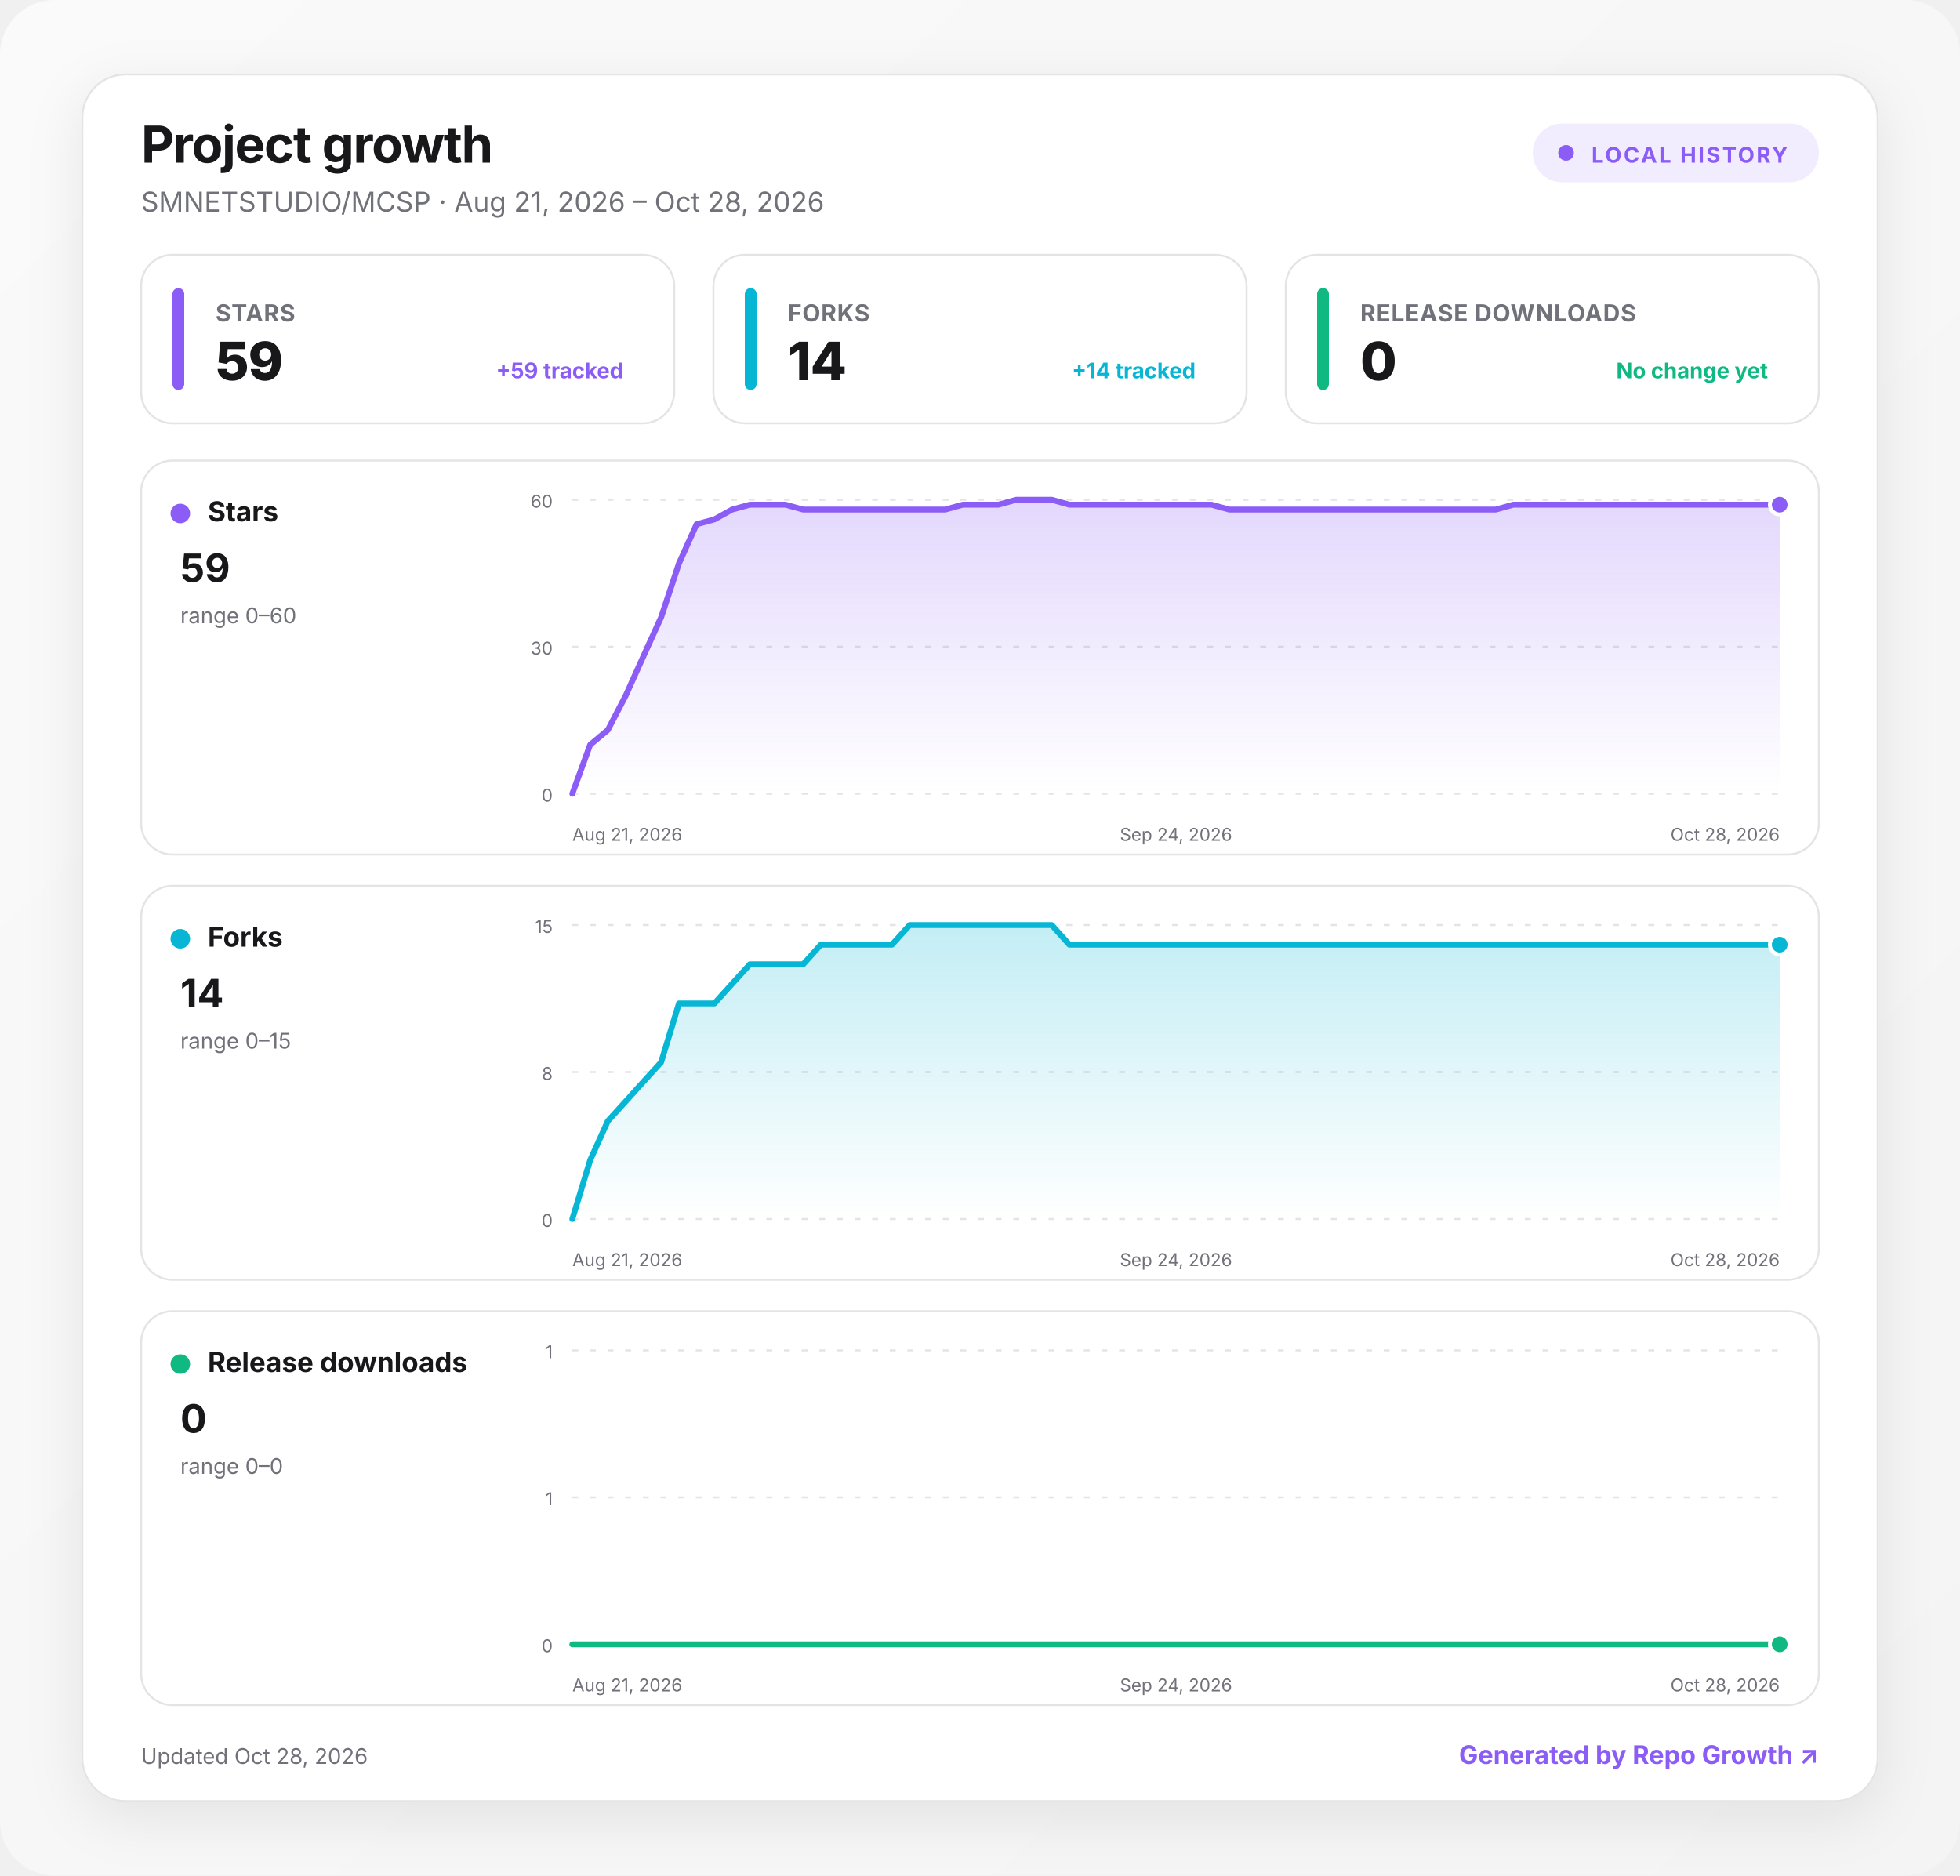
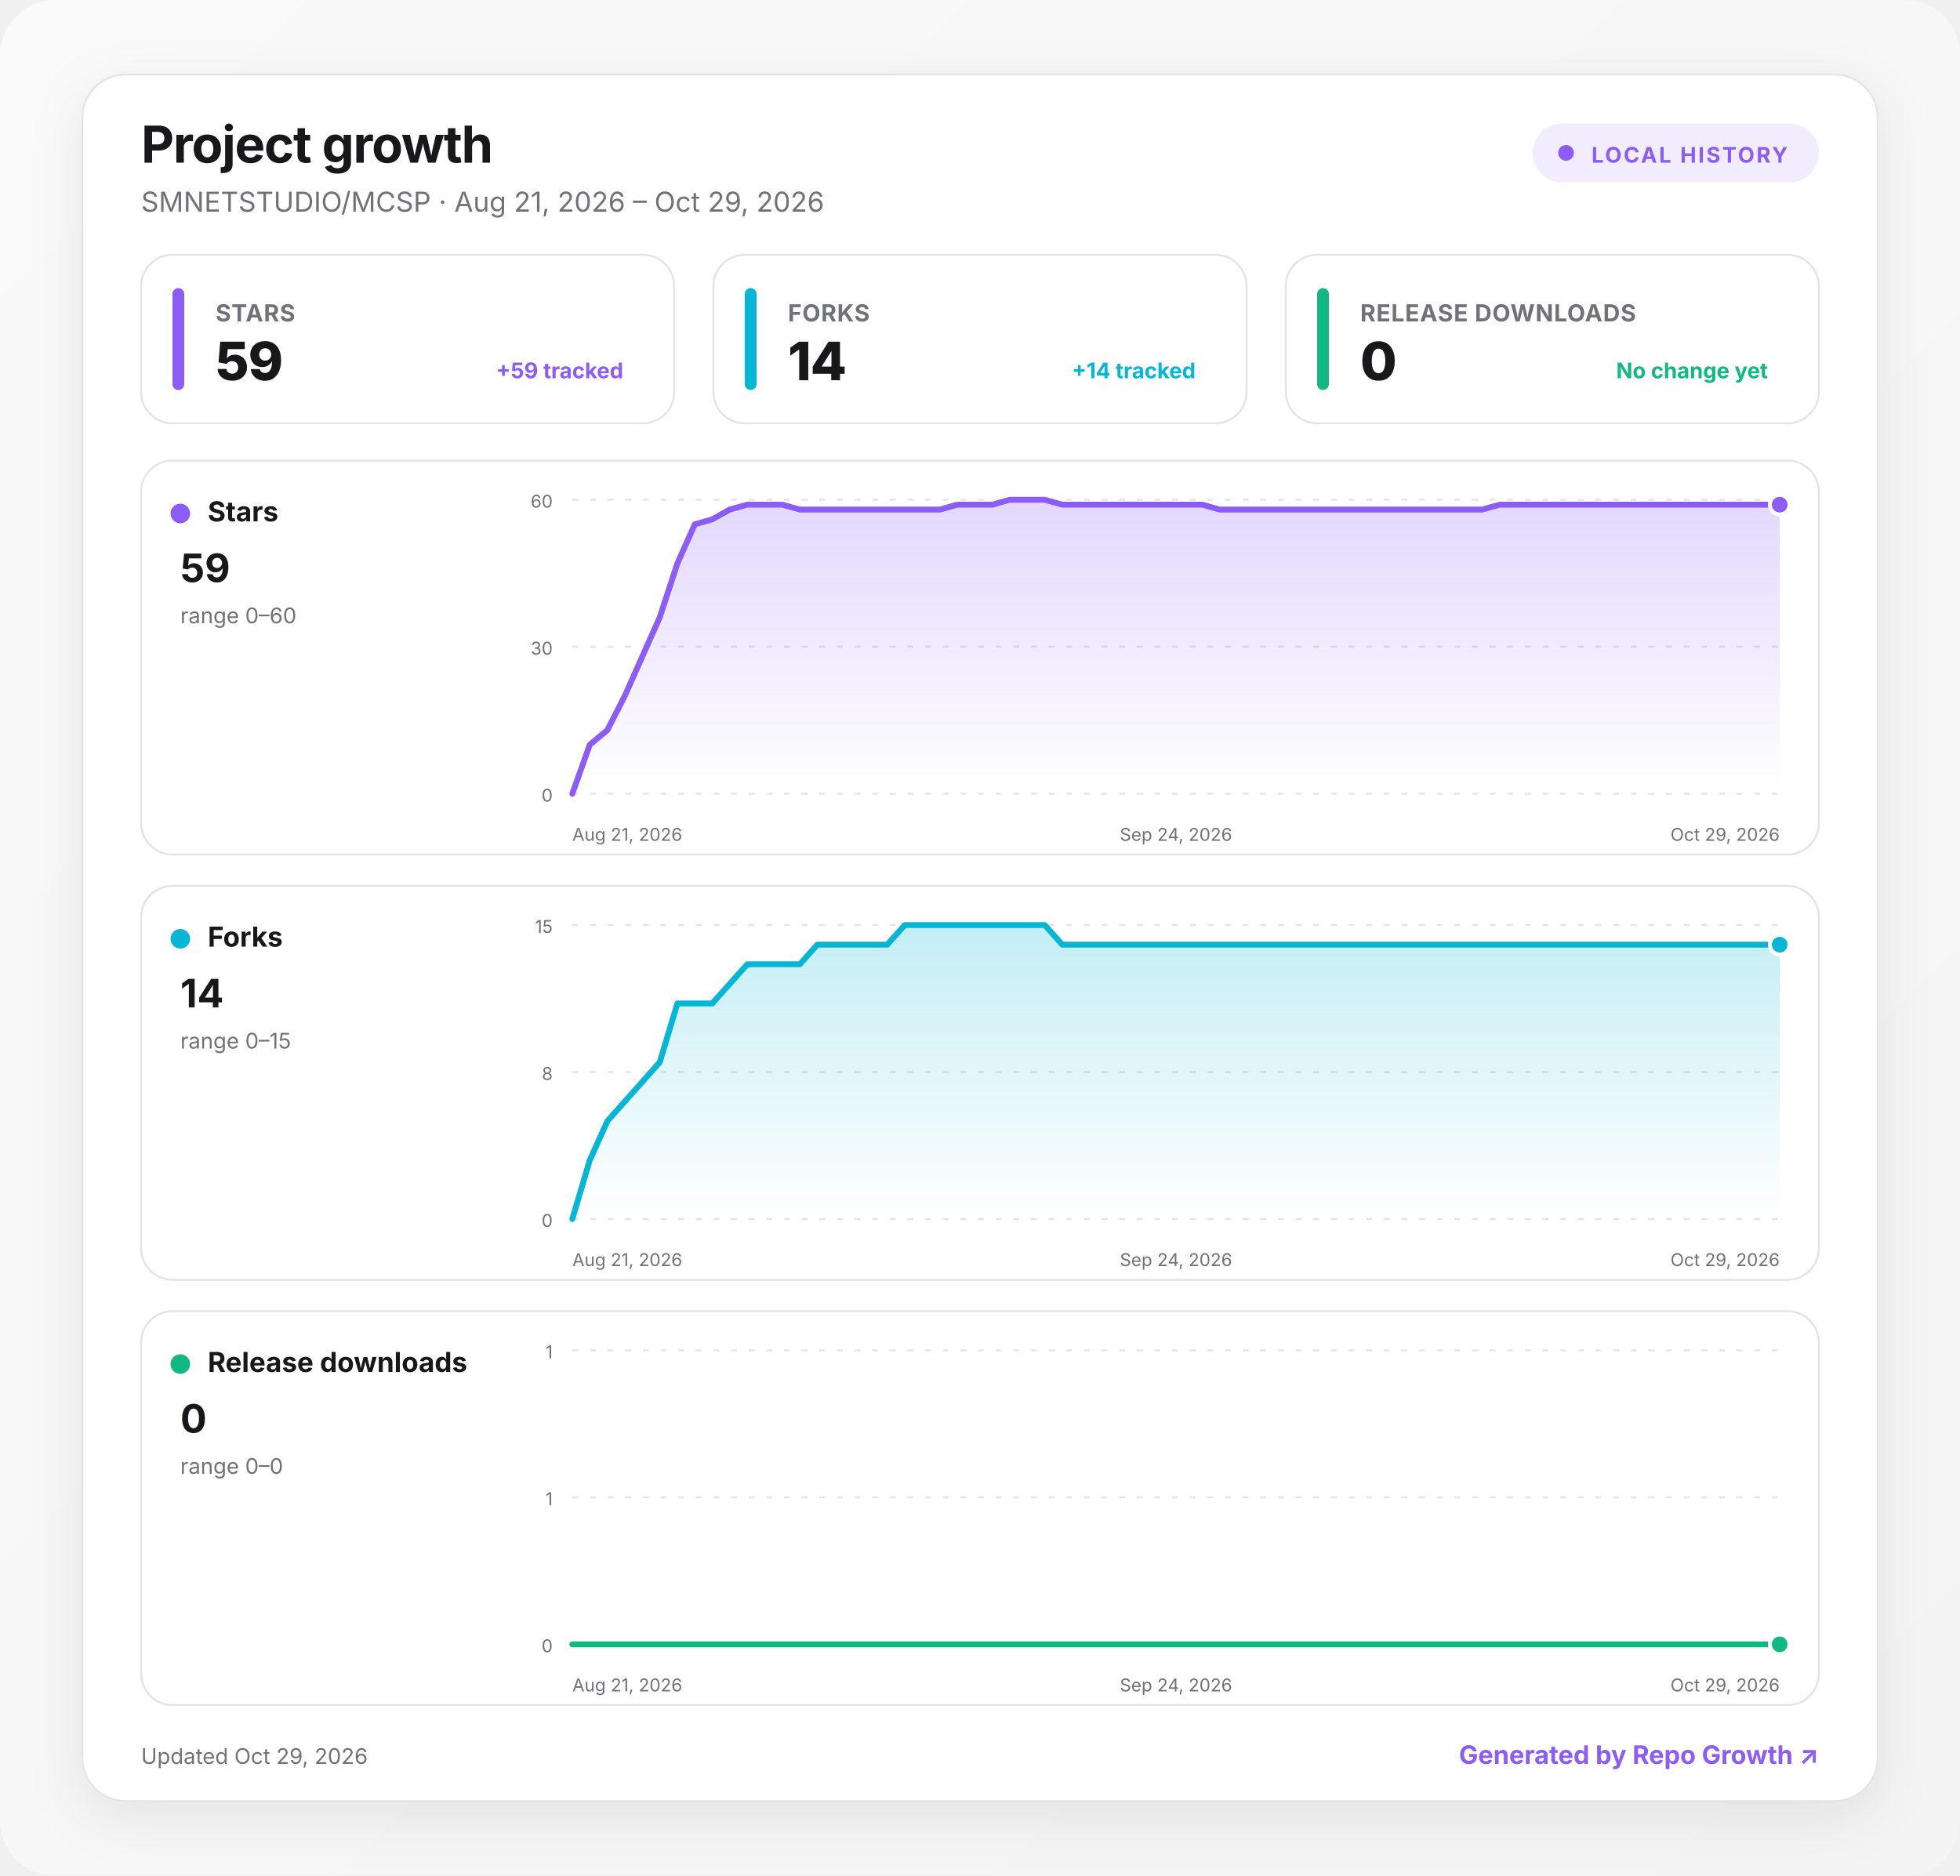
<svg xmlns="http://www.w3.org/2000/svg" width="1000" height="957" viewBox="0 0 1000 957" role="img" aria-labelledby="title desc">
  <defs>
    <linearGradient id="background" x1="0" y1="0" x2="1" y2="1">
      <stop offset="0" stop-color="#fafafa" />
      <stop offset="1" stop-color="#f4f4f5" />
    </linearGradient>
    <linearGradient id="fill-stars" x1="0" y1="0" x2="0" y2="1">
      <stop offset="0" stop-color="#8b5cf6" stop-opacity=".24" />
      <stop offset="1" stop-color="#8b5cf6" stop-opacity="0" />
    </linearGradient>
    <linearGradient id="fill-forks" x1="0" y1="0" x2="0" y2="1">
      <stop offset="0" stop-color="#06b6d4" stop-opacity=".24" />
      <stop offset="1" stop-color="#06b6d4" stop-opacity="0" />
    </linearGradient>
    <linearGradient id="fill-downloads" x1="0" y1="0" x2="0" y2="1">
      <stop offset="0" stop-color="#10b981" stop-opacity=".24" />
      <stop offset="1" stop-color="#10b981" stop-opacity="0" />
    </linearGradient>
    <filter id="shadow" x="-10%" y="-10%" width="120%" height="130%">
      <feDropShadow dx="0" dy="8" stdDeviation="14" flood-color="#18181b" flood-opacity=".08" />
    </filter>
    <style>
      :root { color-scheme: light dark; }
      .bg { fill: url(#background); }
      .surface { fill: #ffffff; stroke: #e4e4e7; }
      .panel { fill: #ffffff; stroke: #e4e4e7; }
      .primary { fill: #18181b; }
      .secondary { fill: #71717a; }
      .grid { stroke: #e4e4e7; }
      text { font-family: Inter, ui-sans-serif, system-ui, -apple-system, BlinkMacSystemFont, "Segoe UI", sans-serif; }
      @media (prefers-color-scheme: dark) {
        .bg { fill: #09090b; }
        .surface, .panel { fill: #111113; stroke: #27272a; }
        .primary { fill: #fafafa; }
        .secondary { fill: #a1a1aa; }
        .grid { stroke: #27272a; }
      }
    </style>
  </defs>
  <rect class="bg" width="1000" height="957" rx="28" />
  <g transform="translate(42 38)">
    <rect x="0" y="0" width="916" height="881" rx="22" class="surface" filter="url(#shadow)" />
    <text x="30" y="45" class="primary" font-size="26" font-weight="750" letter-spacing="-.5">Project growth</text>
-     <text x="30" y="70" class="secondary" font-size="14">SMNETSTUDIO/MCSP · Aug 21, 2026 – Oct 28, 2026</text>
+     <text x="30" y="70" class="secondary" font-size="14">SMNETSTUDIO/MCSP · Aug 21, 2026 – Oct 29, 2026</text>
    <g transform="translate(740 25)">
      <rect width="146" height="30" rx="15" fill="#8b5cf6" fill-opacity=".12" />
      <circle cx="17" cy="15" r="4" fill="#8b5cf6" />
      <text x="30" y="20" fill="#8b5cf6" font-size="11" font-weight="700" letter-spacing="1">LOCAL HISTORY</text>
    </g>
    <g transform="translate(30 92)">
      <rect width="272" height="86" rx="16" class="panel" />
      <rect x="16" y="17" width="6" height="52" rx="3" fill="#8b5cf6" />
      <text x="38" y="34" class="secondary" font-size="12" font-weight="650" letter-spacing=".3">STARS</text>
      <text x="38" y="64" class="primary" font-size="27" font-weight="760" letter-spacing="-.5">59</text>
      <text x="246" y="63" text-anchor="end" fill="#8b5cf6" font-size="11" font-weight="650">+59 tracked</text>
    </g>
    <g transform="translate(322 92)">
      <rect width="272" height="86" rx="16" class="panel" />
      <rect x="16" y="17" width="6" height="52" rx="3" fill="#06b6d4" />
      <text x="38" y="34" class="secondary" font-size="12" font-weight="650" letter-spacing=".3">FORKS</text>
      <text x="38" y="64" class="primary" font-size="27" font-weight="760" letter-spacing="-.5">14</text>
      <text x="246" y="63" text-anchor="end" fill="#06b6d4" font-size="11" font-weight="650">+14 tracked</text>
    </g>
    <g transform="translate(614 92)">
      <rect width="272" height="86" rx="16" class="panel" />
      <rect x="16" y="17" width="6" height="52" rx="3" fill="#10b981" />
      <text x="38" y="34" class="secondary" font-size="12" font-weight="650" letter-spacing=".3">RELEASE DOWNLOADS</text>
      <text x="38" y="64" class="primary" font-size="27" font-weight="760" letter-spacing="-.5">0</text>
      <text x="246" y="63" text-anchor="end" fill="#10b981" font-size="11" font-weight="650">No change yet</text>
    </g>
    <g transform="translate(30 197)">
      <rect width="856" height="201" rx="16" class="panel" />
      <circle cx="20" cy="27" r="5" fill="#8b5cf6" />
      <text x="34" y="31" class="primary" font-size="14" font-weight="700">Stars</text>
      <text x="20" y="62" class="primary" font-size="20" font-weight="750">59</text>
      <text x="20" y="83" class="secondary" font-size="11">range 0–60</text>
      <line x1="220" x2="836" y1="20" y2="20" class="grid" stroke-width="1" stroke-dasharray="3 6" />
      <text x="210" y="24" text-anchor="end" class="secondary" font-size="9">60</text>
      <line x1="220" x2="836" y1="95" y2="95" class="grid" stroke-width="1" stroke-dasharray="3 6" />
      <text x="210" y="99" text-anchor="end" class="secondary" font-size="9">30</text>
      <line x1="220" x2="836" y1="170" y2="170" class="grid" stroke-width="1" stroke-dasharray="3 6" />
      <text x="210" y="174" text-anchor="end" class="secondary" font-size="9">0</text>
-       <path d="M220 170 L229.1 145 L238.1 137.5 L247.2 120 L256.2 100 L265.3 80 L274.4 52.5 L283.4 32.5 L292.5 30 L301.5 25 L310.6 22.5 L319.6 22.5 L328.7 22.5 L337.8 25 L346.8 25 L355.9 25 L364.9 25 L374 25 L383.1 25 L392.1 25 L401.2 25 L410.2 25 L419.3 22.5 L428.4 22.5 L437.4 22.5 L446.5 20 L455.5 20 L464.6 20 L473.6 22.5 L482.7 22.5 L491.8 22.5 L500.8 22.5 L509.9 22.5 L518.9 22.5 L528 22.5 L537.1 22.5 L546.1 22.5 L555.2 25 L564.2 25 L573.3 25 L582.4 25 L591.4 25 L600.5 25 L609.5 25 L618.6 25 L627.6 25 L636.7 25 L645.8 25 L654.8 25 L663.9 25 L672.9 25 L682 25 L691.1 25 L700.1 22.5 L709.2 22.5 L718.2 22.5 L727.3 22.5 L736.4 22.5 L745.4 22.5 L754.5 22.5 L763.5 22.5 L772.6 22.5 L781.6 22.5 L790.7 22.5 L799.8 22.5 L808.8 22.5 L817.9 22.5 L826.9 22.5 L836 22.5 L836 170 L220 170 Z" fill="url(#fill-stars)" />
-       <path d="M220 170 L229.1 145 L238.1 137.5 L247.2 120 L256.2 100 L265.3 80 L274.4 52.5 L283.4 32.5 L292.5 30 L301.5 25 L310.6 22.5 L319.6 22.5 L328.7 22.5 L337.8 25 L346.8 25 L355.9 25 L364.9 25 L374 25 L383.1 25 L392.1 25 L401.2 25 L410.2 25 L419.3 22.5 L428.4 22.5 L437.4 22.5 L446.5 20 L455.5 20 L464.6 20 L473.6 22.5 L482.7 22.5 L491.8 22.5 L500.8 22.5 L509.9 22.5 L518.9 22.5 L528 22.5 L537.1 22.5 L546.1 22.5 L555.2 25 L564.2 25 L573.3 25 L582.4 25 L591.4 25 L600.5 25 L609.5 25 L618.6 25 L627.6 25 L636.7 25 L645.8 25 L654.8 25 L663.9 25 L672.9 25 L682 25 L691.1 25 L700.1 22.5 L709.2 22.5 L718.2 22.5 L727.3 22.5 L736.4 22.5 L745.4 22.5 L754.5 22.5 L763.5 22.5 L772.6 22.5 L781.6 22.5 L790.7 22.5 L799.8 22.5 L808.8 22.5 L817.9 22.5 L826.9 22.5 L836 22.5" fill="none" stroke="#8b5cf6" stroke-width="3" stroke-linecap="round" stroke-linejoin="round" />
+       <path d="M220 170 L228.9 145 L237.9 137.5 L246.8 120 L255.7 100 L264.6 80 L273.6 52.5 L282.5 32.5 L291.4 30 L300.3 25 L309.3 22.5 L318.2 22.5 L327.1 22.5 L336.1 25 L345 25 L353.9 25 L362.8 25 L371.8 25 L380.7 25 L389.6 25 L398.6 25 L407.5 25 L416.4 22.5 L425.3 22.5 L434.3 22.5 L443.2 20 L452.1 20 L461 20 L470 22.5 L478.9 22.5 L487.8 22.5 L496.8 22.5 L505.7 22.5 L514.6 22.5 L523.5 22.5 L532.5 22.5 L541.4 22.5 L550.3 25 L559.2 25 L568.2 25 L577.1 25 L586 25 L595 25 L603.9 25 L612.8 25 L621.7 25 L630.7 25 L639.6 25 L648.5 25 L657.4 25 L666.4 25 L675.3 25 L684.2 25 L693.2 22.5 L702.1 22.5 L711 22.5 L719.9 22.5 L728.9 22.5 L737.8 22.5 L746.7 22.5 L755.7 22.5 L764.6 22.5 L773.5 22.5 L782.4 22.5 L791.4 22.5 L800.3 22.5 L809.2 22.5 L818.1 22.5 L827.1 22.5 L836 22.5 L836 170 L220 170 Z" fill="url(#fill-stars)" />
+       <path d="M220 170 L228.9 145 L237.9 137.5 L246.8 120 L255.7 100 L264.6 80 L273.6 52.5 L282.5 32.5 L291.4 30 L300.3 25 L309.3 22.5 L318.2 22.5 L327.1 22.5 L336.1 25 L345 25 L353.9 25 L362.8 25 L371.8 25 L380.7 25 L389.6 25 L398.6 25 L407.5 25 L416.4 22.5 L425.3 22.5 L434.3 22.5 L443.2 20 L452.1 20 L461 20 L470 22.5 L478.9 22.5 L487.8 22.5 L496.8 22.5 L505.7 22.5 L514.6 22.5 L523.5 22.5 L532.5 22.5 L541.4 22.5 L550.3 25 L559.2 25 L568.2 25 L577.1 25 L586 25 L595 25 L603.9 25 L612.8 25 L621.7 25 L630.7 25 L639.6 25 L648.5 25 L657.4 25 L666.4 25 L675.3 25 L684.2 25 L693.2 22.5 L702.1 22.5 L711 22.5 L719.9 22.5 L728.9 22.5 L737.8 22.5 L746.7 22.5 L755.7 22.5 L764.6 22.5 L773.5 22.5 L782.4 22.5 L791.4 22.5 L800.3 22.5 L809.2 22.5 L818.1 22.5 L827.1 22.5 L836 22.5" fill="none" stroke="#8b5cf6" stroke-width="3" stroke-linecap="round" stroke-linejoin="round" />
      <circle cx="836" cy="22.5" r="5" fill="#8b5cf6" stroke="#fff" stroke-width="2" />
      <text x="220" y="194" text-anchor="start" class="secondary" font-size="9">Aug 21, 2026</text>
      <text x="528" y="194" text-anchor="middle" class="secondary" font-size="9">Sep 24, 2026</text>
-       <text x="836" y="194" text-anchor="end" class="secondary" font-size="9">Oct 28, 2026</text>
+       <text x="836" y="194" text-anchor="end" class="secondary" font-size="9">Oct 29, 2026</text>
    </g>
    <g transform="translate(30 414)">
      <rect width="856" height="201" rx="16" class="panel" />
      <circle cx="20" cy="27" r="5" fill="#06b6d4" />
      <text x="34" y="31" class="primary" font-size="14" font-weight="700">Forks</text>
      <text x="20" y="62" class="primary" font-size="20" font-weight="750">14</text>
      <text x="20" y="83" class="secondary" font-size="11">range 0–15</text>
      <line x1="220" x2="836" y1="20" y2="20" class="grid" stroke-width="1" stroke-dasharray="3 6" />
      <text x="210" y="24" text-anchor="end" class="secondary" font-size="9">15</text>
      <line x1="220" x2="836" y1="95" y2="95" class="grid" stroke-width="1" stroke-dasharray="3 6" />
      <text x="210" y="99" text-anchor="end" class="secondary" font-size="9">8</text>
      <line x1="220" x2="836" y1="170" y2="170" class="grid" stroke-width="1" stroke-dasharray="3 6" />
      <text x="210" y="174" text-anchor="end" class="secondary" font-size="9">0</text>
-       <path d="M220 170 L229.1 140 L238.1 120 L247.2 110 L256.2 100 L265.3 90 L274.4 60 L283.4 60 L292.5 60 L301.5 50 L310.6 40 L319.6 40 L328.7 40 L337.8 40 L346.8 30 L355.9 30 L364.9 30 L374 30 L383.1 30 L392.1 20 L401.2 20 L410.2 20 L419.3 20 L428.4 20 L437.4 20 L446.5 20 L455.5 20 L464.6 20 L473.6 30 L482.7 30 L491.8 30 L500.8 30 L509.9 30 L518.9 30 L528 30 L537.1 30 L546.1 30 L555.2 30 L564.2 30 L573.3 30 L582.4 30 L591.4 30 L600.5 30 L609.5 30 L618.6 30 L627.6 30 L636.7 30 L645.8 30 L654.8 30 L663.9 30 L672.9 30 L682 30 L691.1 30 L700.1 30 L709.2 30 L718.2 30 L727.3 30 L736.4 30 L745.4 30 L754.5 30 L763.5 30 L772.6 30 L781.6 30 L790.7 30 L799.8 30 L808.8 30 L817.9 30 L826.9 30 L836 30 L836 170 L220 170 Z" fill="url(#fill-forks)" />
-       <path d="M220 170 L229.1 140 L238.1 120 L247.2 110 L256.2 100 L265.3 90 L274.4 60 L283.4 60 L292.5 60 L301.5 50 L310.6 40 L319.6 40 L328.7 40 L337.8 40 L346.8 30 L355.9 30 L364.9 30 L374 30 L383.1 30 L392.1 20 L401.2 20 L410.2 20 L419.3 20 L428.4 20 L437.4 20 L446.5 20 L455.5 20 L464.6 20 L473.6 30 L482.7 30 L491.8 30 L500.8 30 L509.9 30 L518.9 30 L528 30 L537.1 30 L546.1 30 L555.2 30 L564.2 30 L573.3 30 L582.4 30 L591.4 30 L600.5 30 L609.5 30 L618.6 30 L627.6 30 L636.7 30 L645.8 30 L654.8 30 L663.9 30 L672.9 30 L682 30 L691.1 30 L700.1 30 L709.2 30 L718.2 30 L727.3 30 L736.4 30 L745.4 30 L754.5 30 L763.5 30 L772.6 30 L781.6 30 L790.7 30 L799.8 30 L808.8 30 L817.9 30 L826.9 30 L836 30" fill="none" stroke="#06b6d4" stroke-width="3" stroke-linecap="round" stroke-linejoin="round" />
+       <path d="M220 170 L228.9 140 L237.9 120 L246.8 110 L255.7 100 L264.6 90 L273.6 60 L282.5 60 L291.4 60 L300.3 50 L309.3 40 L318.2 40 L327.1 40 L336.1 40 L345 30 L353.9 30 L362.8 30 L371.8 30 L380.7 30 L389.6 20 L398.6 20 L407.5 20 L416.4 20 L425.3 20 L434.3 20 L443.2 20 L452.1 20 L461 20 L470 30 L478.9 30 L487.8 30 L496.8 30 L505.7 30 L514.6 30 L523.5 30 L532.5 30 L541.4 30 L550.3 30 L559.2 30 L568.2 30 L577.1 30 L586 30 L595 30 L603.9 30 L612.8 30 L621.7 30 L630.7 30 L639.6 30 L648.5 30 L657.4 30 L666.4 30 L675.3 30 L684.2 30 L693.2 30 L702.1 30 L711 30 L719.9 30 L728.9 30 L737.8 30 L746.7 30 L755.7 30 L764.6 30 L773.5 30 L782.4 30 L791.4 30 L800.3 30 L809.2 30 L818.1 30 L827.1 30 L836 30 L836 170 L220 170 Z" fill="url(#fill-forks)" />
+       <path d="M220 170 L228.9 140 L237.9 120 L246.8 110 L255.7 100 L264.6 90 L273.6 60 L282.5 60 L291.4 60 L300.3 50 L309.3 40 L318.2 40 L327.1 40 L336.1 40 L345 30 L353.9 30 L362.8 30 L371.8 30 L380.7 30 L389.6 20 L398.6 20 L407.5 20 L416.4 20 L425.3 20 L434.3 20 L443.2 20 L452.1 20 L461 20 L470 30 L478.9 30 L487.8 30 L496.8 30 L505.7 30 L514.6 30 L523.5 30 L532.5 30 L541.4 30 L550.3 30 L559.2 30 L568.2 30 L577.1 30 L586 30 L595 30 L603.9 30 L612.8 30 L621.7 30 L630.7 30 L639.6 30 L648.5 30 L657.4 30 L666.4 30 L675.3 30 L684.2 30 L693.2 30 L702.1 30 L711 30 L719.9 30 L728.9 30 L737.8 30 L746.7 30 L755.7 30 L764.6 30 L773.5 30 L782.4 30 L791.4 30 L800.3 30 L809.2 30 L818.1 30 L827.1 30 L836 30" fill="none" stroke="#06b6d4" stroke-width="3" stroke-linecap="round" stroke-linejoin="round" />
      <circle cx="836" cy="30" r="5" fill="#06b6d4" stroke="#fff" stroke-width="2" />
      <text x="220" y="194" text-anchor="start" class="secondary" font-size="9">Aug 21, 2026</text>
      <text x="528" y="194" text-anchor="middle" class="secondary" font-size="9">Sep 24, 2026</text>
-       <text x="836" y="194" text-anchor="end" class="secondary" font-size="9">Oct 28, 2026</text>
+       <text x="836" y="194" text-anchor="end" class="secondary" font-size="9">Oct 29, 2026</text>
    </g>
    <g transform="translate(30 631)">
      <rect width="856" height="201" rx="16" class="panel" />
      <circle cx="20" cy="27" r="5" fill="#10b981" />
      <text x="34" y="31" class="primary" font-size="14" font-weight="700">Release downloads</text>
      <text x="20" y="62" class="primary" font-size="20" font-weight="750">0</text>
      <text x="20" y="83" class="secondary" font-size="11">range 0–0</text>
      <line x1="220" x2="836" y1="20" y2="20" class="grid" stroke-width="1" stroke-dasharray="3 6" />
      <text x="210" y="24" text-anchor="end" class="secondary" font-size="9">1</text>
      <line x1="220" x2="836" y1="95" y2="95" class="grid" stroke-width="1" stroke-dasharray="3 6" />
      <text x="210" y="99" text-anchor="end" class="secondary" font-size="9">1</text>
      <line x1="220" x2="836" y1="170" y2="170" class="grid" stroke-width="1" stroke-dasharray="3 6" />
      <text x="210" y="174" text-anchor="end" class="secondary" font-size="9">0</text>
-       <path d="M220 170 L229.1 170 L238.1 170 L247.2 170 L256.2 170 L265.3 170 L274.4 170 L283.4 170 L292.5 170 L301.5 170 L310.6 170 L319.6 170 L328.7 170 L337.8 170 L346.8 170 L355.9 170 L364.9 170 L374 170 L383.1 170 L392.1 170 L401.2 170 L410.2 170 L419.3 170 L428.4 170 L437.4 170 L446.5 170 L455.5 170 L464.6 170 L473.6 170 L482.7 170 L491.8 170 L500.8 170 L509.9 170 L518.9 170 L528 170 L537.1 170 L546.1 170 L555.2 170 L564.2 170 L573.3 170 L582.4 170 L591.4 170 L600.5 170 L609.5 170 L618.6 170 L627.6 170 L636.7 170 L645.8 170 L654.8 170 L663.9 170 L672.9 170 L682 170 L691.1 170 L700.1 170 L709.2 170 L718.2 170 L727.3 170 L736.4 170 L745.4 170 L754.5 170 L763.5 170 L772.6 170 L781.6 170 L790.7 170 L799.8 170 L808.8 170 L817.9 170 L826.9 170 L836 170 L836 170 L220 170 Z" fill="url(#fill-downloads)" />
-       <path d="M220 170 L229.1 170 L238.1 170 L247.2 170 L256.2 170 L265.3 170 L274.4 170 L283.4 170 L292.5 170 L301.5 170 L310.6 170 L319.6 170 L328.7 170 L337.8 170 L346.8 170 L355.9 170 L364.9 170 L374 170 L383.1 170 L392.1 170 L401.2 170 L410.2 170 L419.3 170 L428.4 170 L437.4 170 L446.5 170 L455.5 170 L464.6 170 L473.6 170 L482.7 170 L491.8 170 L500.8 170 L509.9 170 L518.9 170 L528 170 L537.1 170 L546.1 170 L555.2 170 L564.2 170 L573.3 170 L582.4 170 L591.4 170 L600.5 170 L609.5 170 L618.6 170 L627.6 170 L636.7 170 L645.8 170 L654.8 170 L663.9 170 L672.9 170 L682 170 L691.1 170 L700.1 170 L709.2 170 L718.2 170 L727.3 170 L736.4 170 L745.4 170 L754.5 170 L763.5 170 L772.6 170 L781.6 170 L790.7 170 L799.8 170 L808.8 170 L817.9 170 L826.9 170 L836 170" fill="none" stroke="#10b981" stroke-width="3" stroke-linecap="round" stroke-linejoin="round" />
+       <path d="M220 170 L228.9 170 L237.9 170 L246.8 170 L255.7 170 L264.6 170 L273.6 170 L282.5 170 L291.4 170 L300.3 170 L309.3 170 L318.2 170 L327.1 170 L336.1 170 L345 170 L353.9 170 L362.8 170 L371.8 170 L380.7 170 L389.6 170 L398.6 170 L407.5 170 L416.4 170 L425.3 170 L434.3 170 L443.2 170 L452.1 170 L461 170 L470 170 L478.9 170 L487.8 170 L496.8 170 L505.7 170 L514.6 170 L523.5 170 L532.5 170 L541.4 170 L550.3 170 L559.2 170 L568.2 170 L577.1 170 L586 170 L595 170 L603.9 170 L612.8 170 L621.7 170 L630.7 170 L639.6 170 L648.5 170 L657.4 170 L666.4 170 L675.3 170 L684.2 170 L693.2 170 L702.1 170 L711 170 L719.9 170 L728.9 170 L737.8 170 L746.7 170 L755.7 170 L764.6 170 L773.5 170 L782.4 170 L791.4 170 L800.3 170 L809.2 170 L818.1 170 L827.1 170 L836 170 L836 170 L220 170 Z" fill="url(#fill-downloads)" />
+       <path d="M220 170 L228.9 170 L237.9 170 L246.8 170 L255.7 170 L264.6 170 L273.6 170 L282.5 170 L291.4 170 L300.3 170 L309.3 170 L318.2 170 L327.1 170 L336.1 170 L345 170 L353.9 170 L362.8 170 L371.8 170 L380.7 170 L389.6 170 L398.6 170 L407.5 170 L416.4 170 L425.3 170 L434.3 170 L443.2 170 L452.1 170 L461 170 L470 170 L478.9 170 L487.8 170 L496.8 170 L505.7 170 L514.6 170 L523.5 170 L532.5 170 L541.4 170 L550.3 170 L559.2 170 L568.2 170 L577.1 170 L586 170 L595 170 L603.9 170 L612.8 170 L621.7 170 L630.7 170 L639.6 170 L648.5 170 L657.4 170 L666.4 170 L675.3 170 L684.2 170 L693.2 170 L702.1 170 L711 170 L719.9 170 L728.9 170 L737.8 170 L746.7 170 L755.7 170 L764.6 170 L773.5 170 L782.4 170 L791.4 170 L800.3 170 L809.2 170 L818.1 170 L827.1 170 L836 170" fill="none" stroke="#10b981" stroke-width="3" stroke-linecap="round" stroke-linejoin="round" />
      <circle cx="836" cy="170" r="5" fill="#10b981" stroke="#fff" stroke-width="2" />
      <text x="220" y="194" text-anchor="start" class="secondary" font-size="9">Aug 21, 2026</text>
      <text x="528" y="194" text-anchor="middle" class="secondary" font-size="9">Sep 24, 2026</text>
-       <text x="836" y="194" text-anchor="end" class="secondary" font-size="9">Oct 28, 2026</text>
+       <text x="836" y="194" text-anchor="end" class="secondary" font-size="9">Oct 29, 2026</text>
    </g>
-     <text x="30" y="862" class="secondary" font-size="11">Updated Oct 28, 2026</text>
+     <text x="30" y="862" class="secondary" font-size="11">Updated Oct 29, 2026</text>
    <a href="https://github.com/MacRimi/repo-growth" target="_blank" aria-label="Open the Repo Growth project">
      <text x="886" y="862" fill="#8b5cf6" text-anchor="end" font-size="13" font-weight="700">Generated by Repo Growth ↗</text>
    </a>
  </g>
</svg>
